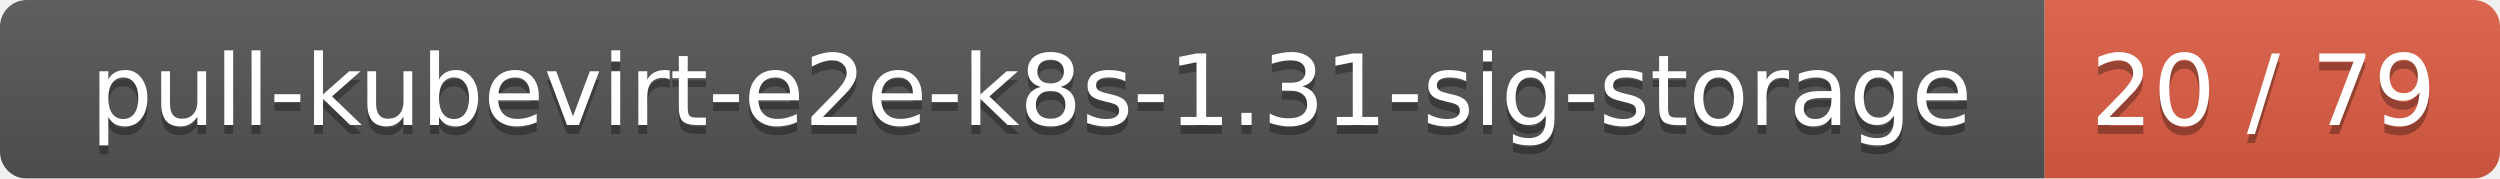
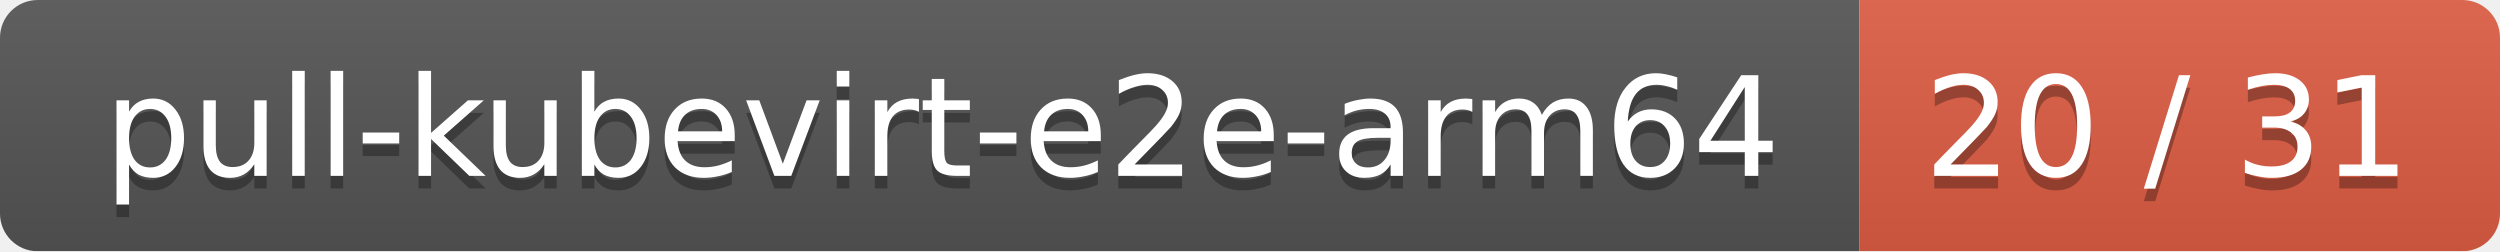
- <svg xmlns="http://www.w3.org/2000/svg" width="280" height="20">
+ <svg xmlns="http://www.w3.org/2000/svg" width="199" height="20">
  <linearGradient id="smooth" x2="0" y2="100%">
    <stop offset="0" stop-color="#bbb" stop-opacity=".1" />
    <stop offset="1" stop-opacity=".1" />
  </linearGradient>
  <mask id="round">
-     <rect width="280" height="20" rx="3" fill="#fff" />
+     <rect width="199" height="20" rx="3" fill="#fff" />
  </mask>
  <g mask="url(#round)">
-     <rect width="229" height="20" fill="#555" />
-     <rect x="229" width="51" height="20" fill="#e05d44" />
-     <rect width="280" height="20" fill="url(#smooth)" />
+     <rect width="148" height="20" fill="#555" />
+     <rect x="148" width="51" height="20" fill="#e05d44" />
+     <rect width="199" height="20" fill="url(#smooth)" />
  </g>
  <g fill="#fff" text-anchor="middle" font-family="DejaVu Sans,Verdana,Geneva,sans-serif" font-size="11">
-     <text x="115.5" y="15" fill="#010101" fill-opacity=".3">pull-kubevirt-e2e-k8s-1.31-sig-storage</text>
-     <text x="115.5" y="14">pull-kubevirt-e2e-k8s-1.31-sig-storage</text>
-     <text x="253.5" y="15" fill="#010101" fill-opacity=".3">20 / 79</text>
-     <text x="253.5" y="14">20 / 79</text>
+     <text x="75" y="15" fill="#010101" fill-opacity=".3">pull-kubevirt-e2e-arm64</text>
+     <text x="75" y="14">pull-kubevirt-e2e-arm64</text>
+     <text x="172.5" y="15" fill="#010101" fill-opacity=".3">20 / 31</text>
+     <text x="172.5" y="14">20 / 31</text>
  </g>
</svg>
